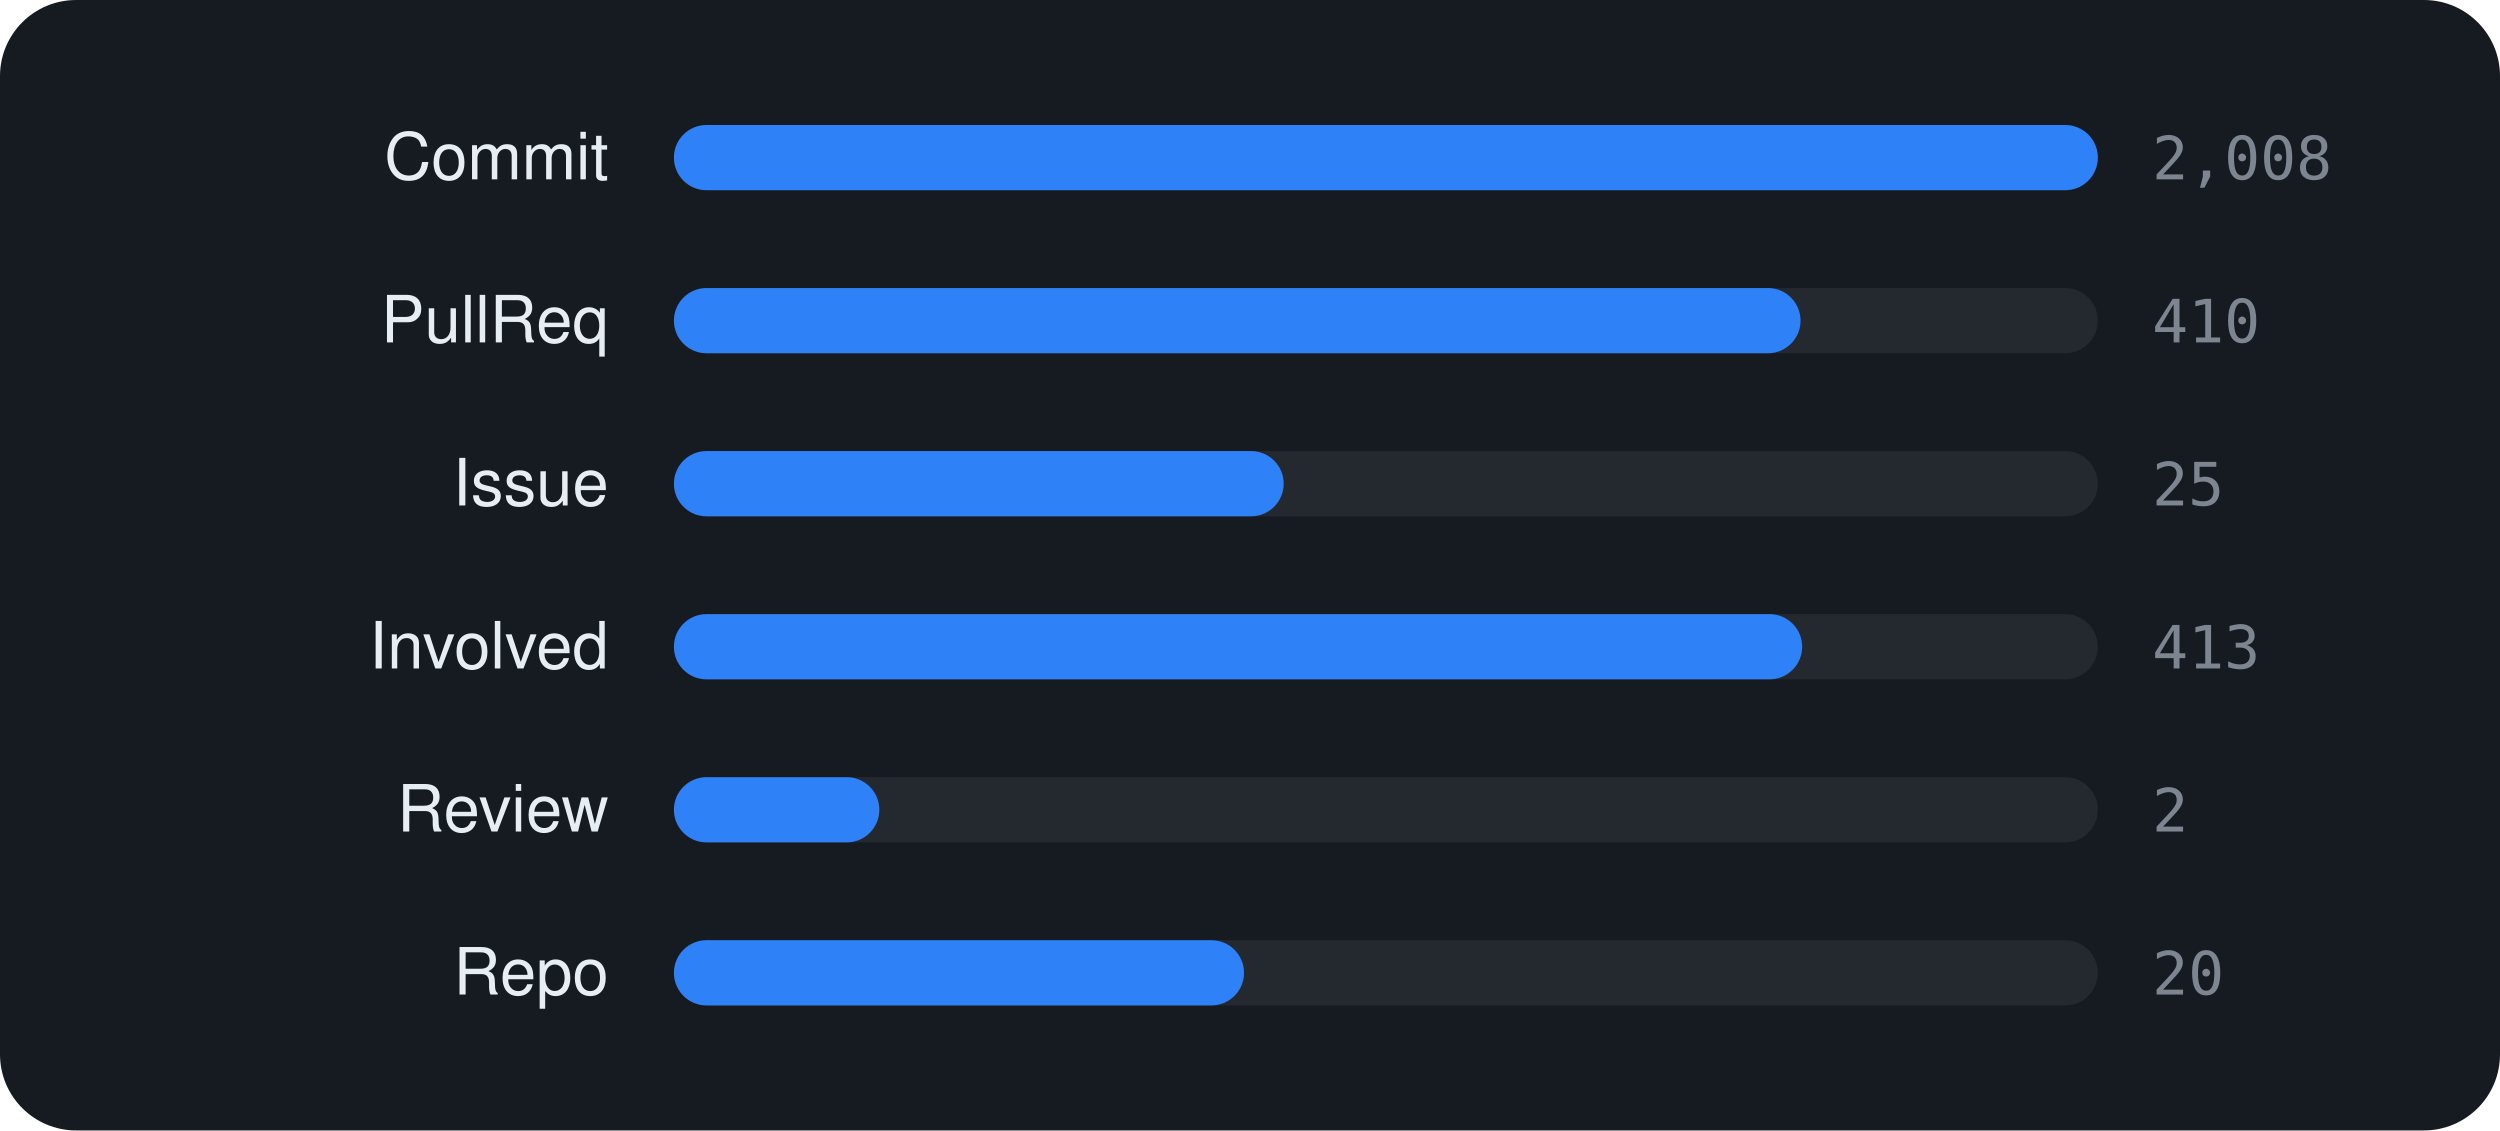
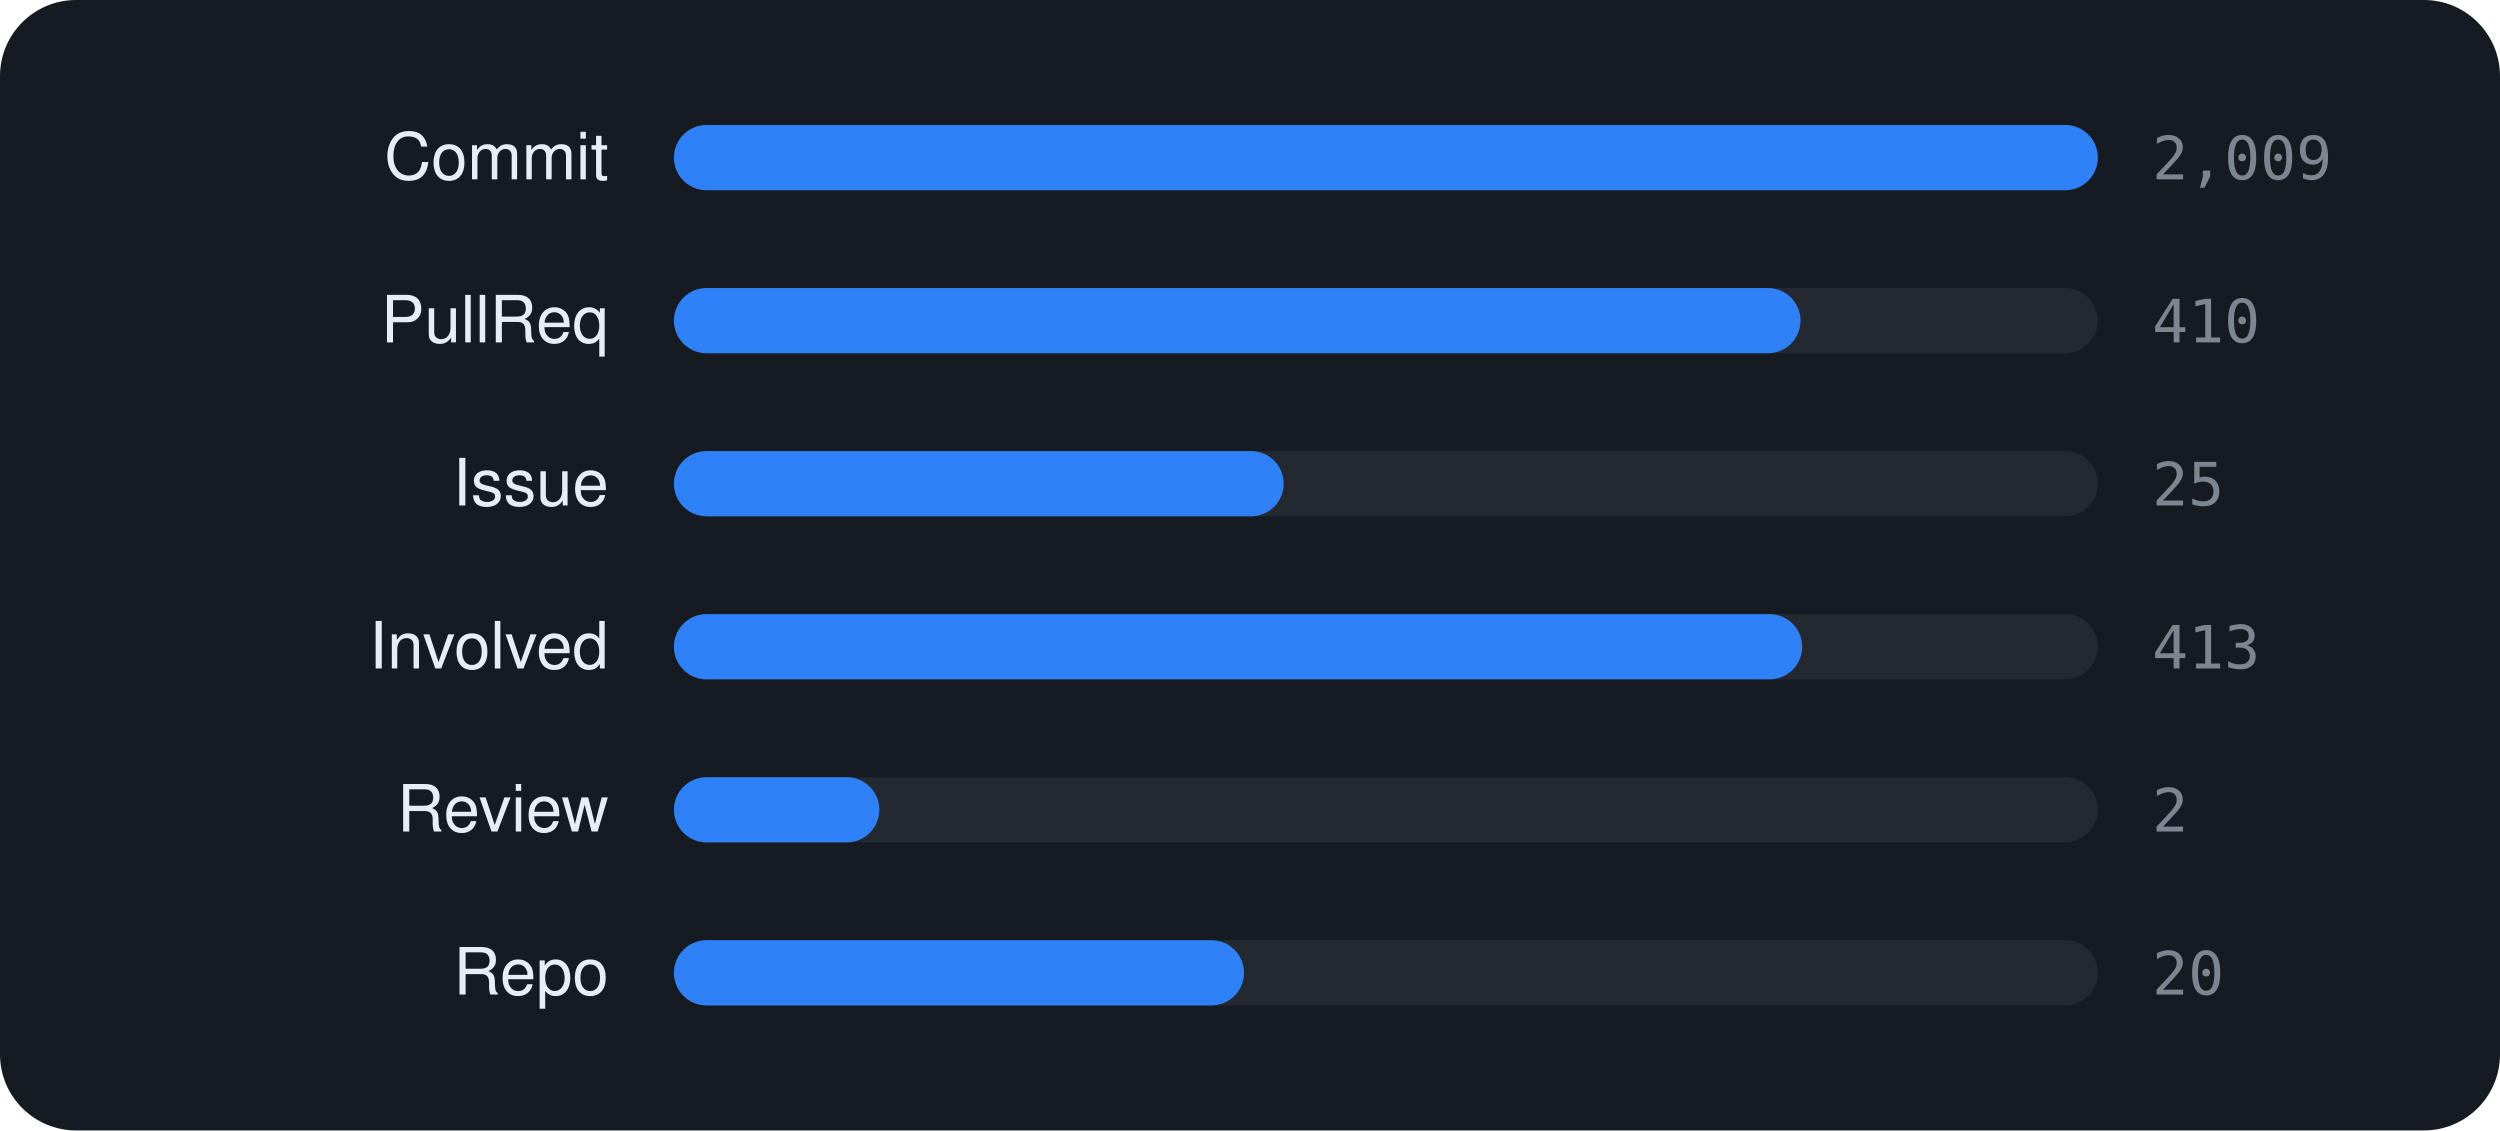
<svg xmlns="http://www.w3.org/2000/svg" viewBox="0 0 460 208" width="460" height="208" font-family="-apple-system,BlinkMacSystemFont,'Segoe UI',Helvetica,Arial,sans-serif">
  <rect width="460" height="208" rx="14" fill="#161b22" />
  <text x="112" y="33" text-anchor="end" font-size="12" fill="#e6edf3">Commit</text>
  <rect x="124" y="23" width="262" height="12" rx="6" fill="rgba(255,255,255,0.06)" />
  <rect x="124" y="23" width="262.0" height="12" rx="6" fill="#2f81f7" />
-   <text x="396" y="33" font-size="11" font-family="monospace" fill="#7d8590">2,008</text>
+   <text x="396" y="33" font-size="11" font-family="monospace" fill="#7d8590">2,009</text>
  <text x="112" y="63" text-anchor="end" font-size="12" fill="#e6edf3">PullReq</text>
  <rect x="124" y="53" width="262" height="12" rx="6" fill="rgba(255,255,255,0.06)" />
  <rect x="124" y="53" width="207.3" height="12" rx="6" fill="#2f81f7" />
  <text x="396" y="63" font-size="11" font-family="monospace" fill="#7d8590">410</text>
  <text x="112" y="93" text-anchor="end" font-size="12" fill="#e6edf3">Issue</text>
  <rect x="124" y="83" width="262" height="12" rx="6" fill="rgba(255,255,255,0.06)" />
  <rect x="124" y="83" width="112.2" height="12" rx="6" fill="#2f81f7" />
  <text x="396" y="93" font-size="11" font-family="monospace" fill="#7d8590">25</text>
  <text x="112" y="123" text-anchor="end" font-size="12" fill="#e6edf3">Involved</text>
  <rect x="124" y="113" width="262" height="12" rx="6" fill="rgba(255,255,255,0.06)" />
  <rect x="124" y="113" width="207.6" height="12" rx="6" fill="#2f81f7" />
  <text x="396" y="123" font-size="11" font-family="monospace" fill="#7d8590">413</text>
  <text x="112" y="153" text-anchor="end" font-size="12" fill="#e6edf3">Review</text>
  <rect x="124" y="143" width="262" height="12" rx="6" fill="rgba(255,255,255,0.06)" />
  <rect x="124" y="143" width="37.8" height="12" rx="6" fill="#2f81f7" />
  <text x="396" y="153" font-size="11" font-family="monospace" fill="#7d8590">2</text>
  <text x="112" y="183" text-anchor="end" font-size="12" fill="#e6edf3">Repo</text>
  <rect x="124" y="173" width="262" height="12" rx="6" fill="rgba(255,255,255,0.06)" />
  <rect x="124" y="173" width="104.9" height="12" rx="6" fill="#2f81f7" />
  <text x="396" y="183" font-size="11" font-family="monospace" fill="#7d8590">20</text>
</svg>
